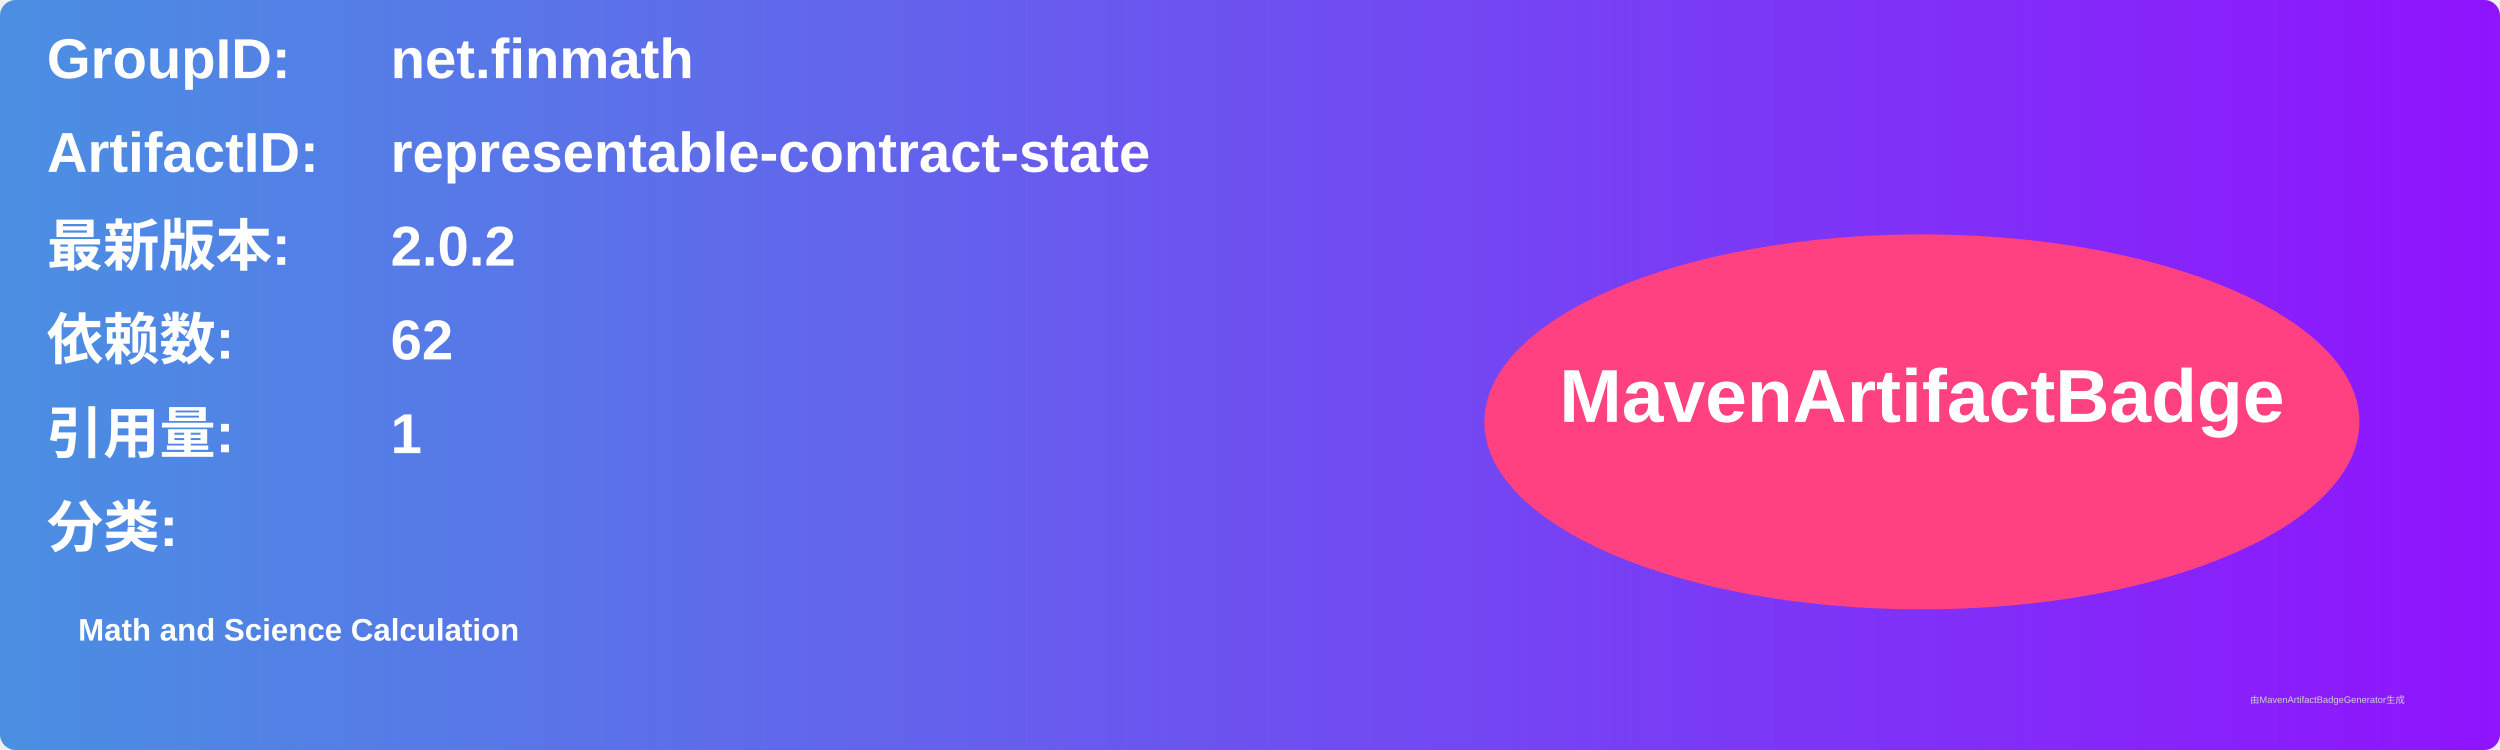
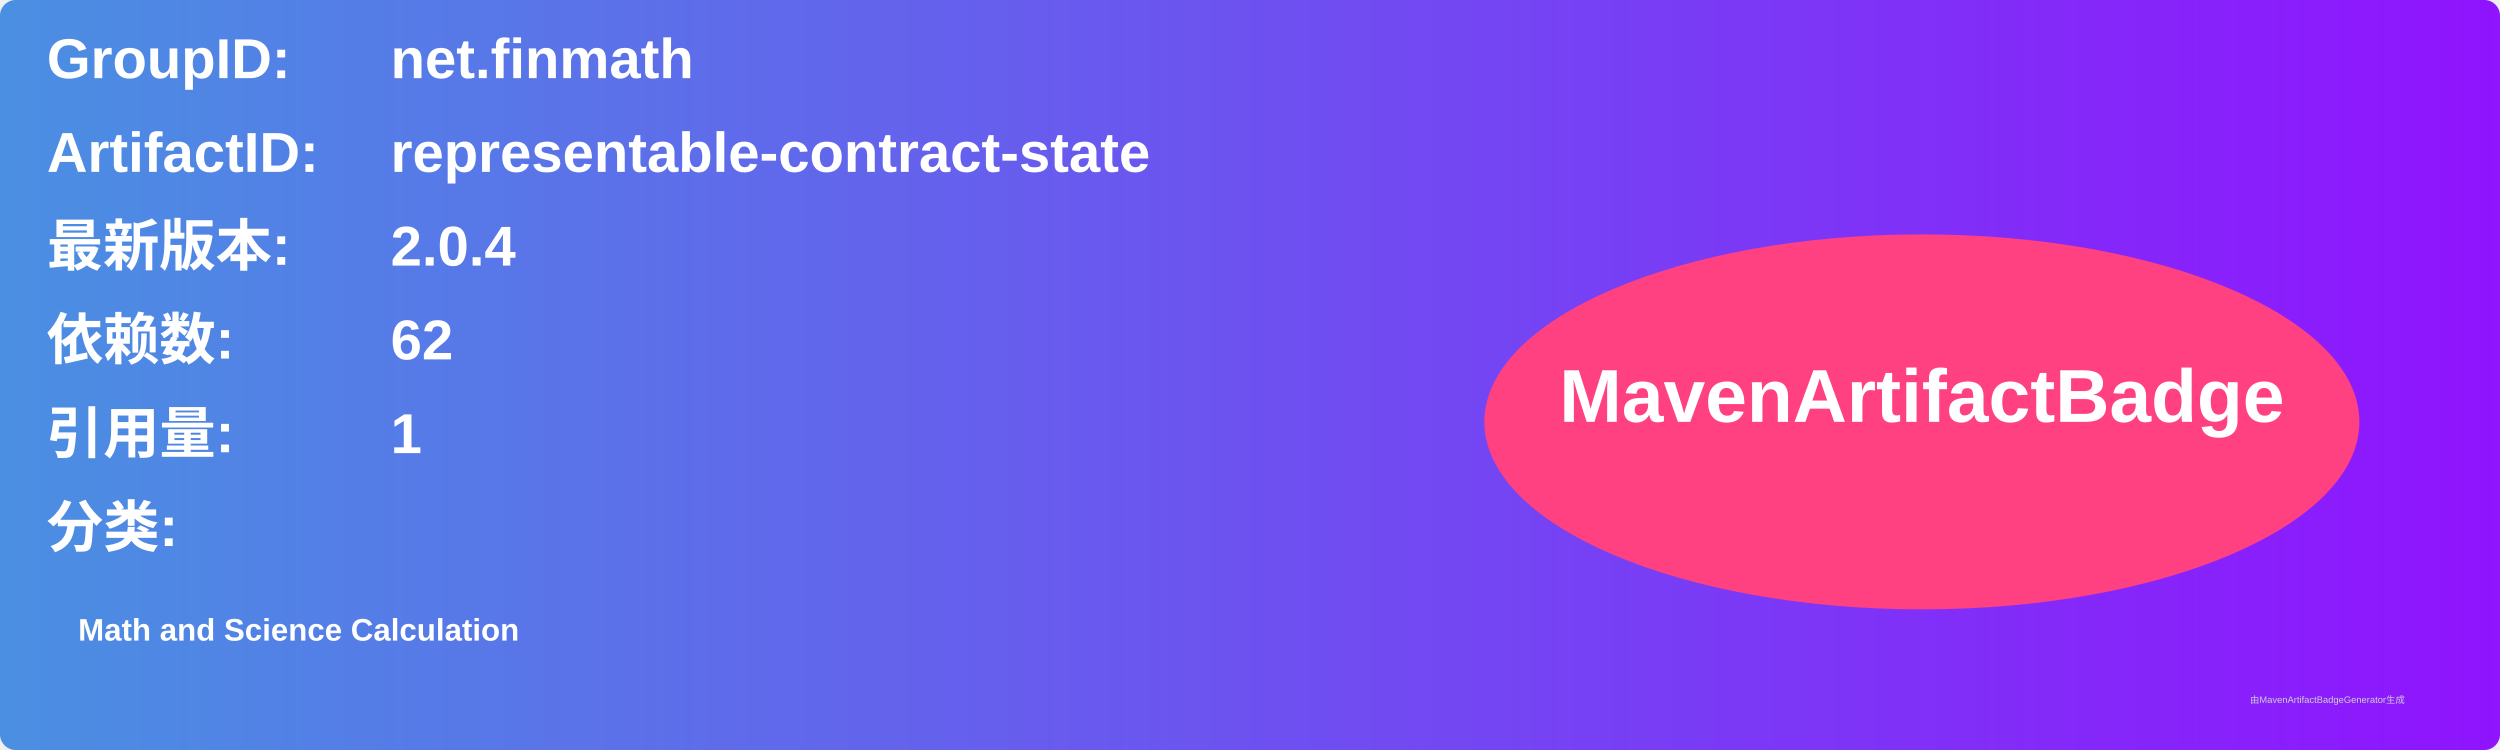
<svg xmlns="http://www.w3.org/2000/svg" width="800" height="240" viewBox="0 0 800 240">
  <linearGradient id="grad" x1="0%" y1="0%" x2="100%" y2="0%">
    <stop offset="0%" stop-color="#4a90e2" />
    <stop offset="100%" stop-color="#9013fe" />
  </linearGradient>
  <rect width="100%" height="100%" rx="5" ry="5" fill="url(#grad)" />
  <g transform="translate(15, 15)">
    <text x="0" y="10" font-family="Arial" font-size="18" fill="white" font-weight="bold" width="260">GroupID:</text>
    <text x="110" y="10" font-family="Arial" font-size="18" fill="white" font-weight="bold" width="460">net.finmath</text>
    <text x="0" y="40" font-family="Arial" font-size="18" fill="white" font-weight="bold" width="260">ArtifactID:</text>
    <text x="110" y="40" font-family="Arial" font-size="18" fill="white" font-weight="bold" width="460">representable-contract-state</text>
    <text x="0" y="70" font-family="Arial" font-size="18" fill="white" font-weight="bold">最新版本:</text>
    <text x="110" y="70" font-family="Arial" font-size="18" fill="white" font-weight="bold">
-       <tspan font-weight="bold">2.0.2</tspan>
+       <tspan font-weight="bold">2.0.4</tspan>
    </text>
    <text x="0" y="100" font-family="Arial" font-size="18" fill="white" font-weight="bold">依赖数: </text>
    <text x="110" y="100" font-family="Arial" font-size="18" fill="white">
      <tspan font-weight="bold">62</tspan>
    </text>
    <text x="0" y="130" font-family="Arial" font-size="18" fill="white" font-weight="bold">引用量: </text>
    <text x="110" y="130" font-family="Arial" font-size="18" fill="white">
      <tspan font-weight="bold">1</tspan>
    </text>
    <text x="0" y="160" font-family="Arial" font-size="18" fill="white" font-weight="bold">分类:</text>
    <text x="10" y="190" font-family="Arial" font-size="10" fill="white">
      <tspan font-weight="bold">Math and Science Calculation</tspan>
    </text>
    <ellipse cx="600" cy="120" rx="140" ry="60" fill="#ff4081" />
    <text x="600" y="120" text-anchor="middle" font-family="Arial" font-size="24" fill="white" font-weight="bold">MavenArtifactBadge</text>
  </g>
  <text x="720" y="225" font-family="Arial" font-size="3" fill="#d0d0d0">由MavenArtifactBadgeGenerator生成</text>
</svg>
